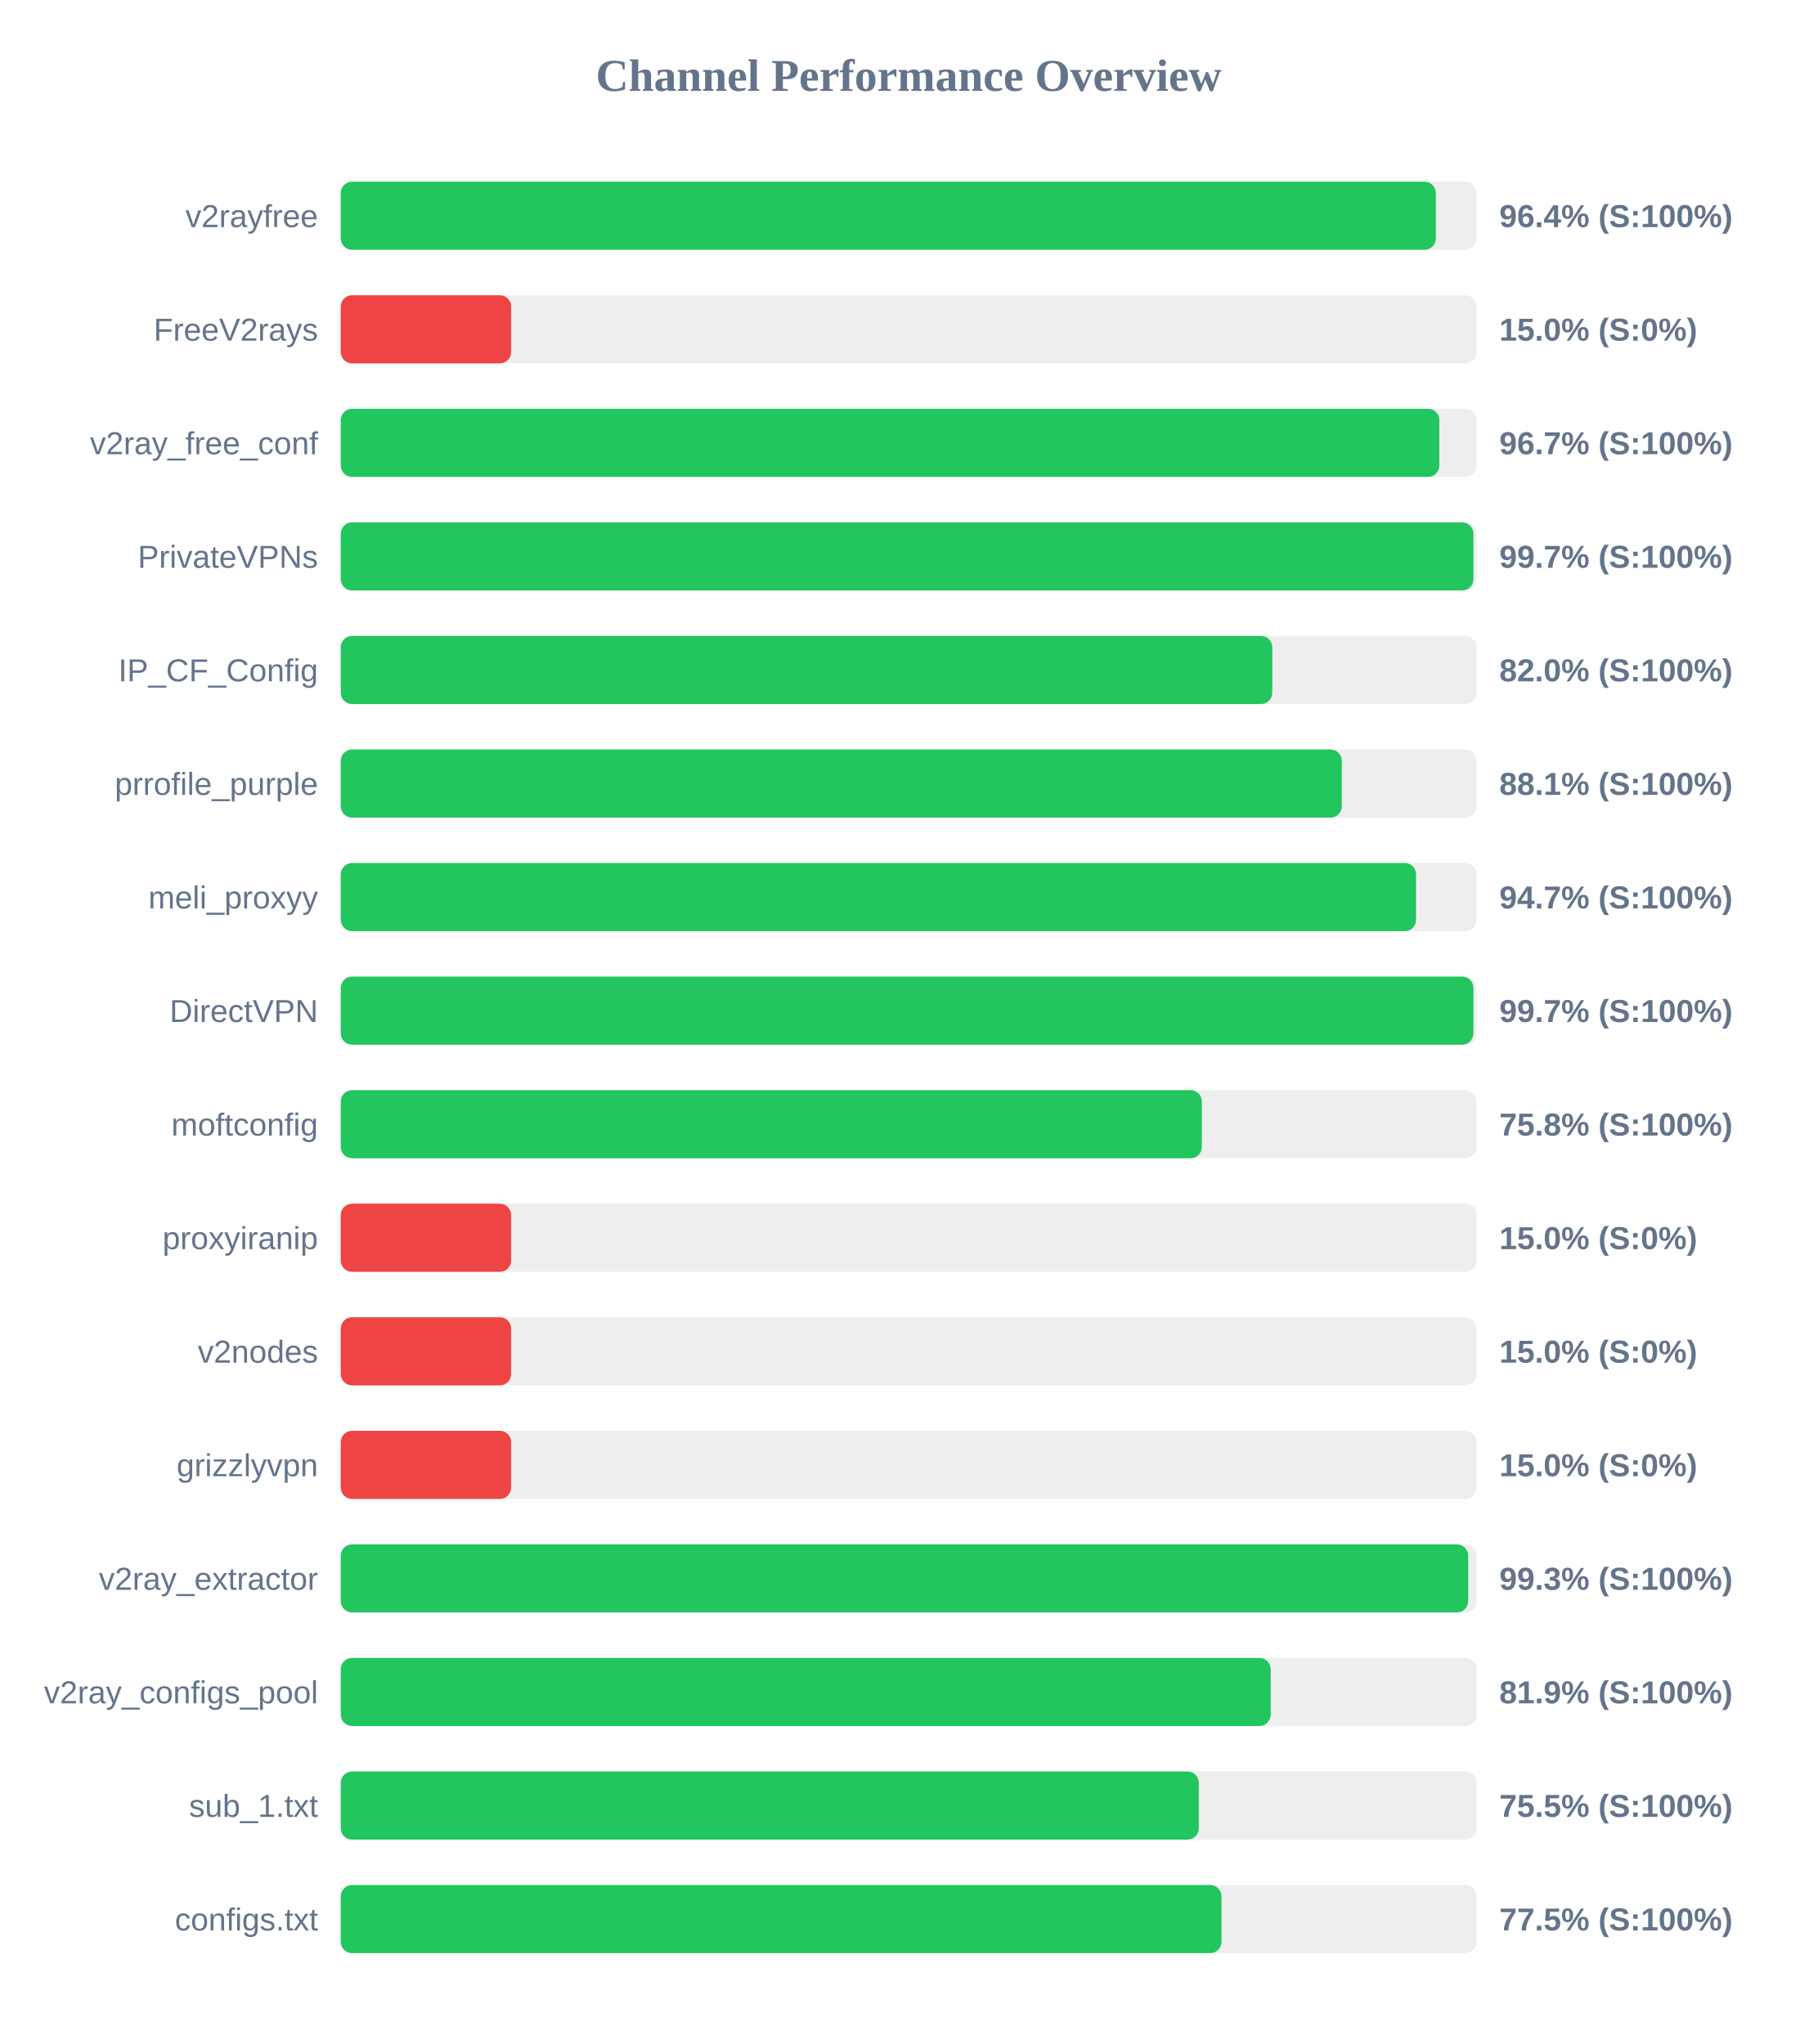
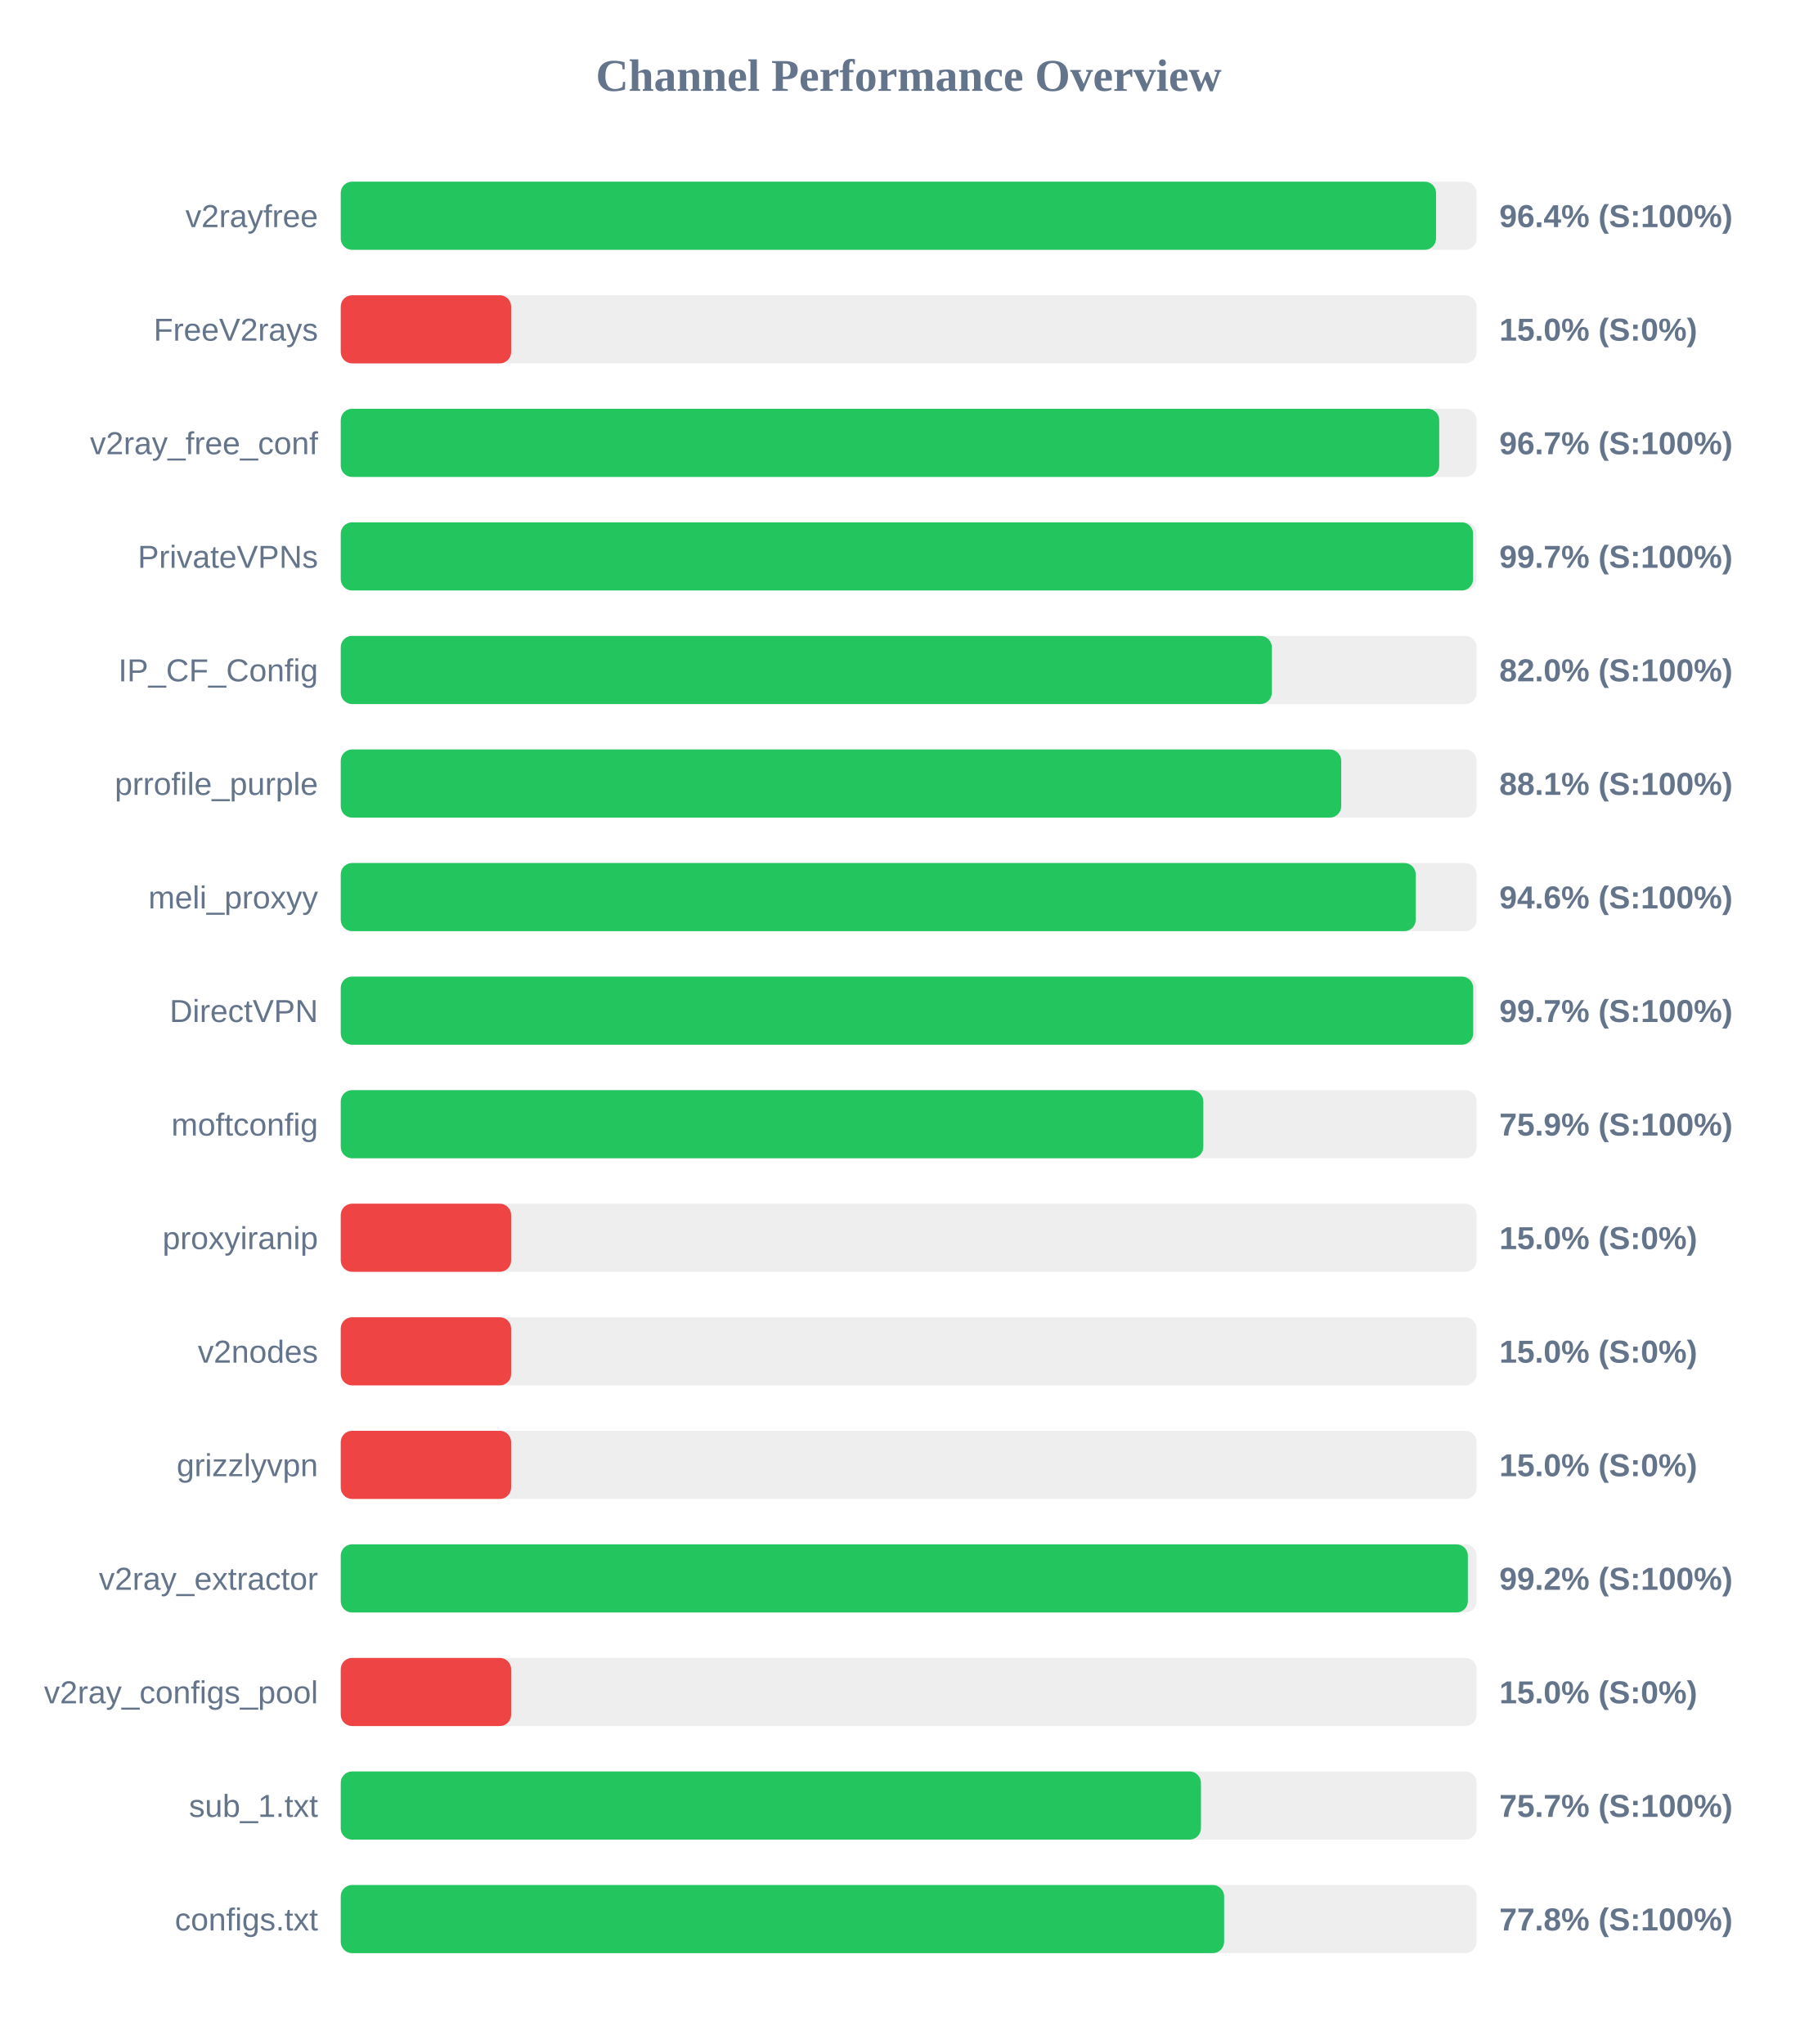
<svg xmlns="http://www.w3.org/2000/svg" width="800" height="900" version="1.1">
  <style>
        .row { font: 14px Arial; fill: #64748b; }
        .score { font: bold 14px Arial; fill: #64748b; }
    </style>
  <text x="400" y="40" text-anchor="middle" font-size="20px" font-weight="bold" fill="#64748b">Channel Performance Overview</text>
  <rect x="150" y="80" width="500" height="30" fill="#eee" rx="5" />
-   <rect x="150" y="80" width="482.05" height="30" fill="#22c55e" rx="5" />
+   <rect x="150" y="80" width="482.15" height="30" fill="#22c55e" rx="5" />
  <text x="140" y="100" text-anchor="end" class="row">v2rayfree</text>
  <text x="660" y="100" text-anchor="start" class="score">96.4% (S:100%)</text>
  <rect x="150" y="130" width="500" height="30" fill="#eee" rx="5" />
  <rect x="150" y="130" width="75.0" height="30" fill="#ef4444" rx="5" />
  <text x="140" y="150" text-anchor="end" class="row">FreeV2rays</text>
  <text x="660" y="150" text-anchor="start" class="score">15.0% (S:0%)</text>
  <rect x="150" y="180" width="500" height="30" fill="#eee" rx="5" />
-   <rect x="150" y="180" width="483.6" height="30" fill="#22c55e" rx="5" />
+   <rect x="150" y="180" width="483.55" height="30" fill="#22c55e" rx="5" />
  <text x="140" y="200" text-anchor="end" class="row">v2ray_free_conf</text>
  <text x="660" y="200" text-anchor="start" class="score">96.7% (S:100%)</text>
  <rect x="150" y="230" width="500" height="30" fill="#eee" rx="5" />
-   <rect x="150" y="230" width="498.6" height="30" fill="#22c55e" rx="5" />
+   <rect x="150" y="230" width="498.45" height="30" fill="#22c55e" rx="5" />
  <text x="140" y="250" text-anchor="end" class="row">PrivateVPNs</text>
  <text x="660" y="250" text-anchor="start" class="score">99.7% (S:100%)</text>
  <rect x="150" y="280" width="500" height="30" fill="#eee" rx="5" />
-   <rect x="150" y="280" width="410.05" height="30" fill="#22c55e" rx="5" />
+   <rect x="150" y="280" width="409.85" height="30" fill="#22c55e" rx="5" />
  <text x="140" y="300" text-anchor="end" class="row">IP_CF_Config</text>
  <text x="660" y="300" text-anchor="start" class="score">82.0% (S:100%)</text>
  <rect x="150" y="330" width="500" height="30" fill="#eee" rx="5" />
-   <rect x="150" y="330" width="440.65" height="30" fill="#22c55e" rx="5" />
+   <rect x="150" y="330" width="440.4" height="30" fill="#22c55e" rx="5" />
  <text x="140" y="350" text-anchor="end" class="row">prrofile_purple</text>
  <text x="660" y="350" text-anchor="start" class="score">88.1% (S:100%)</text>
  <rect x="150" y="380" width="500" height="30" fill="#eee" rx="5" />
-   <rect x="150" y="380" width="473.35" height="30" fill="#22c55e" rx="5" />
+   <rect x="150" y="380" width="473.2" height="30" fill="#22c55e" rx="5" />
  <text x="140" y="400" text-anchor="end" class="row">meli_proxyy</text>
-   <text x="660" y="400" text-anchor="start" class="score">94.7% (S:100%)</text>
+   <text x="660" y="400" text-anchor="start" class="score">94.6% (S:100%)</text>
  <rect x="150" y="430" width="500" height="30" fill="#eee" rx="5" />
-   <rect x="150" y="430" width="498.6" height="30" fill="#22c55e" rx="5" />
+   <rect x="150" y="430" width="498.5" height="30" fill="#22c55e" rx="5" />
  <text x="140" y="450" text-anchor="end" class="row">DirectVPN</text>
  <text x="660" y="450" text-anchor="start" class="score">99.7% (S:100%)</text>
  <rect x="150" y="480" width="500" height="30" fill="#eee" rx="5" />
-   <rect x="150" y="480" width="379.05" height="30" fill="#22c55e" rx="5" />
+   <rect x="150" y="480" width="379.7" height="30" fill="#22c55e" rx="5" />
  <text x="140" y="500" text-anchor="end" class="row">moftconfig</text>
-   <text x="660" y="500" text-anchor="start" class="score">75.8% (S:100%)</text>
+   <text x="660" y="500" text-anchor="start" class="score">75.9% (S:100%)</text>
  <rect x="150" y="530" width="500" height="30" fill="#eee" rx="5" />
  <rect x="150" y="530" width="75.0" height="30" fill="#ef4444" rx="5" />
  <text x="140" y="550" text-anchor="end" class="row">proxyiranip</text>
  <text x="660" y="550" text-anchor="start" class="score">15.0% (S:0%)</text>
  <rect x="150" y="580" width="500" height="30" fill="#eee" rx="5" />
  <rect x="150" y="580" width="75.0" height="30" fill="#ef4444" rx="5" />
  <text x="140" y="600" text-anchor="end" class="row">v2nodes</text>
  <text x="660" y="600" text-anchor="start" class="score">15.0% (S:0%)</text>
  <rect x="150" y="630" width="500" height="30" fill="#eee" rx="5" />
  <rect x="150" y="630" width="75.0" height="30" fill="#ef4444" rx="5" />
  <text x="140" y="650" text-anchor="end" class="row">grizzlyvpn</text>
  <text x="660" y="650" text-anchor="start" class="score">15.0% (S:0%)</text>
  <rect x="150" y="680" width="500" height="30" fill="#eee" rx="5" />
-   <rect x="150" y="680" width="496.3" height="30" fill="#22c55e" rx="5" />
+   <rect x="150" y="680" width="496.15" height="30" fill="#22c55e" rx="5" />
  <text x="140" y="700" text-anchor="end" class="row">v2ray_extractor</text>
-   <text x="660" y="700" text-anchor="start" class="score">99.3% (S:100%)</text>
+   <text x="660" y="700" text-anchor="start" class="score">99.2% (S:100%)</text>
  <rect x="150" y="730" width="500" height="30" fill="#eee" rx="5" />
-   <rect x="150" y="730" width="409.35" height="30" fill="#22c55e" rx="5" />
+   <rect x="150" y="730" width="75.0" height="30" fill="#ef4444" rx="5" />
  <text x="140" y="750" text-anchor="end" class="row">v2ray_configs_pool</text>
-   <text x="660" y="750" text-anchor="start" class="score">81.9% (S:100%)</text>
+   <text x="660" y="750" text-anchor="start" class="score">15.0% (S:0%)</text>
  <rect x="150" y="780" width="500" height="30" fill="#eee" rx="5" />
-   <rect x="150" y="780" width="377.7" height="30" fill="#22c55e" rx="5" />
+   <rect x="150" y="780" width="378.65" height="30" fill="#22c55e" rx="5" />
  <text x="140" y="800" text-anchor="end" class="row">sub_1.txt</text>
-   <text x="660" y="800" text-anchor="start" class="score">75.5% (S:100%)</text>
+   <text x="660" y="800" text-anchor="start" class="score">75.7% (S:100%)</text>
  <rect x="150" y="830" width="500" height="30" fill="#eee" rx="5" />
-   <rect x="150" y="830" width="387.7" height="30" fill="#22c55e" rx="5" />
+   <rect x="150" y="830" width="388.85" height="30" fill="#22c55e" rx="5" />
  <text x="140" y="850" text-anchor="end" class="row">configs.txt</text>
-   <text x="660" y="850" text-anchor="start" class="score">77.5% (S:100%)</text>
+   <text x="660" y="850" text-anchor="start" class="score">77.8% (S:100%)</text>
</svg>
